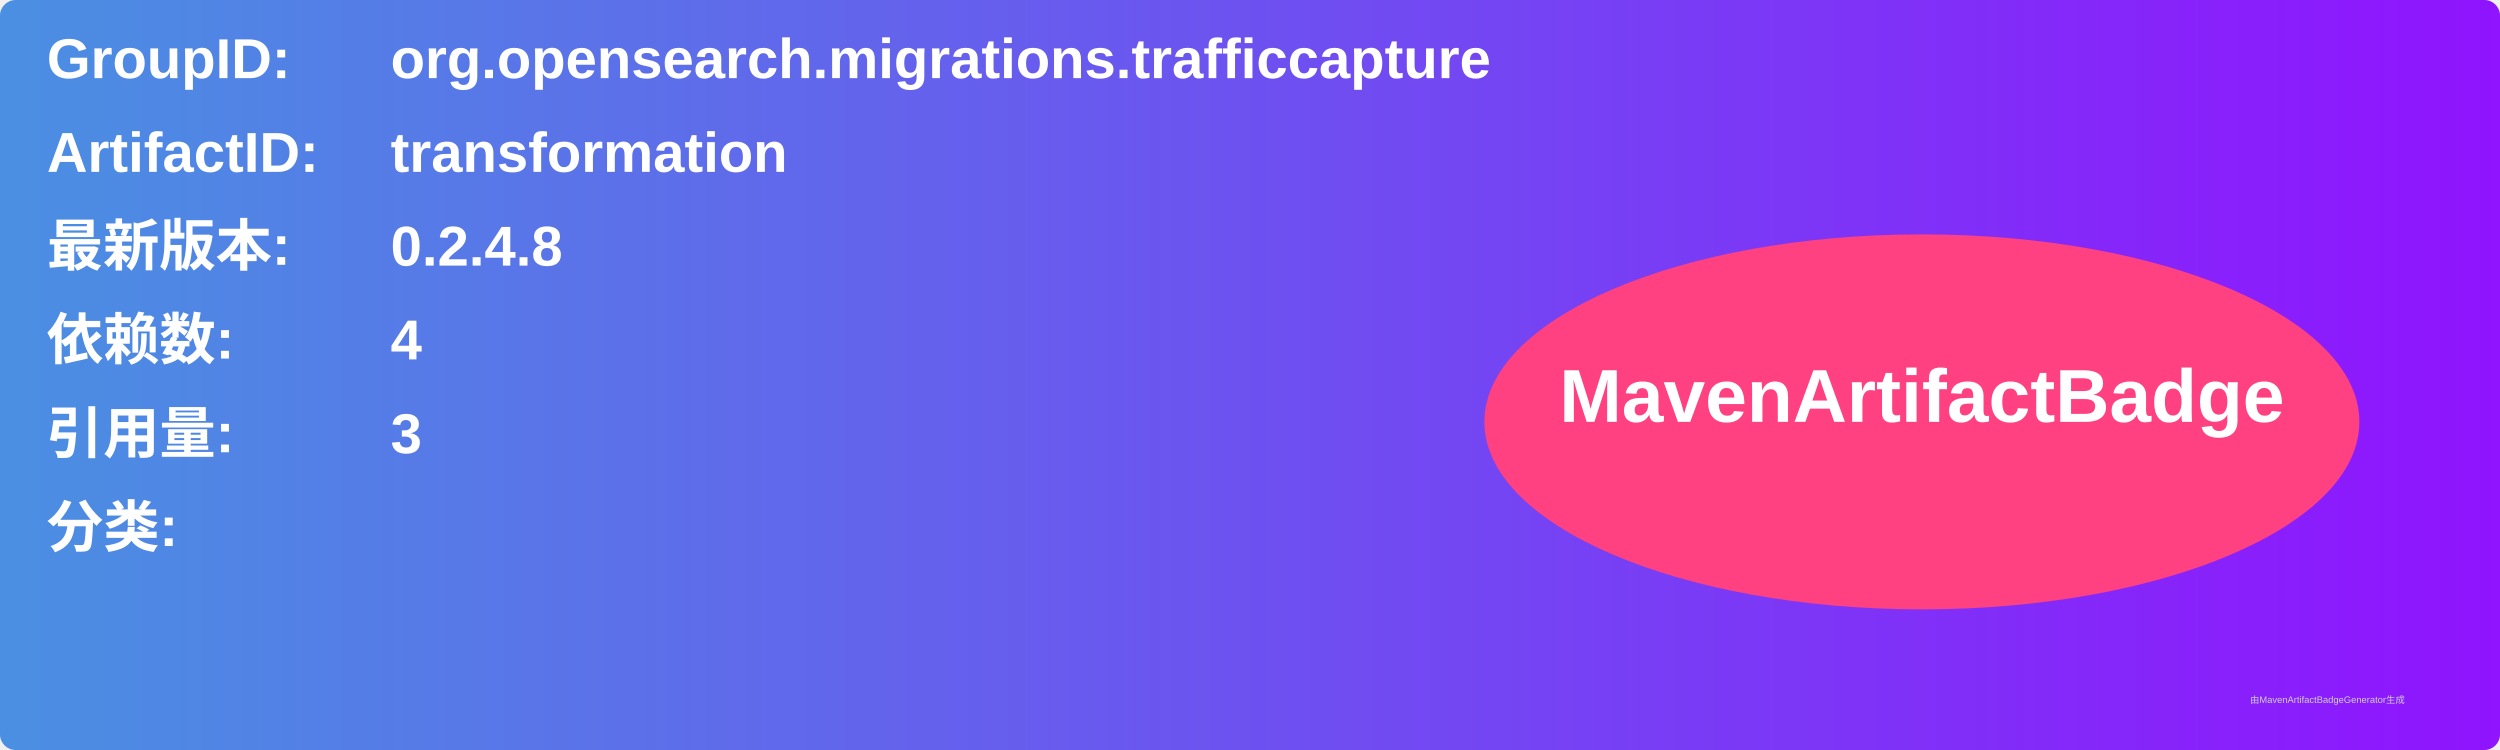
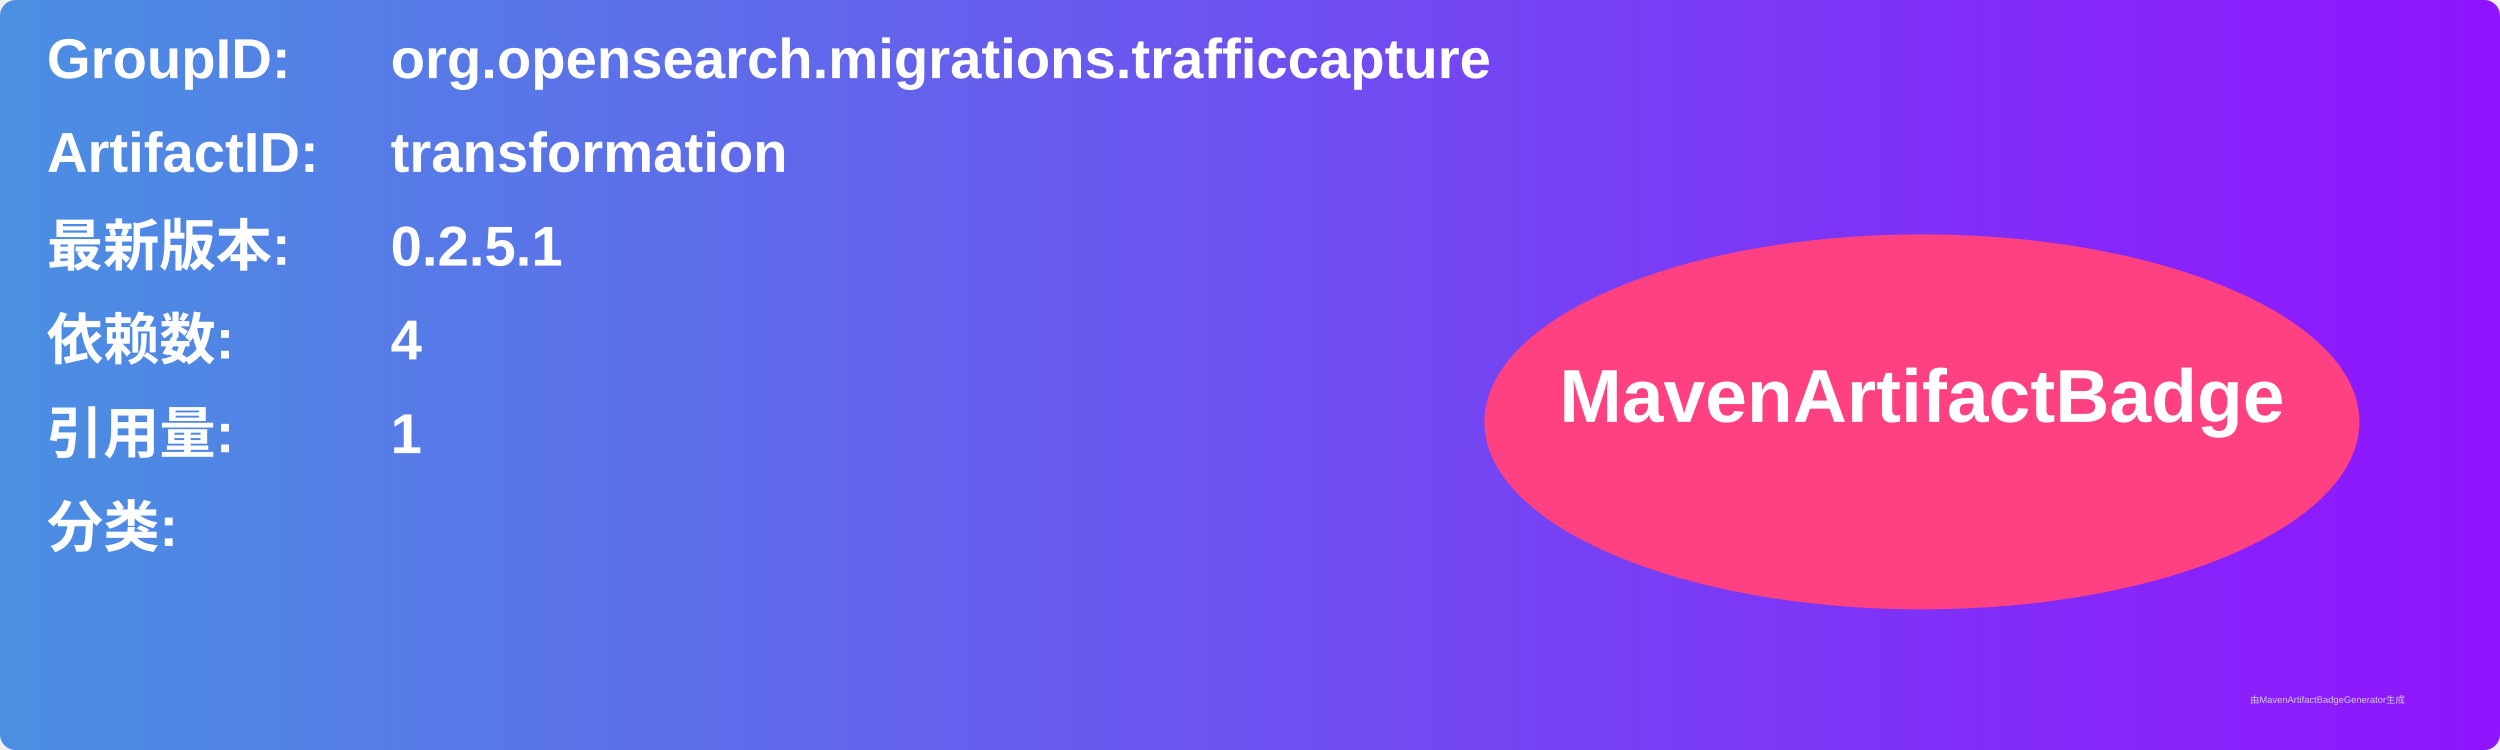
<svg xmlns="http://www.w3.org/2000/svg" width="800" height="240" viewBox="0 0 800 240">
  <linearGradient id="grad" x1="0%" y1="0%" x2="100%" y2="0%">
    <stop offset="0%" stop-color="#4a90e2" />
    <stop offset="100%" stop-color="#9013fe" />
  </linearGradient>
  <rect width="100%" height="100%" rx="5" ry="5" fill="url(#grad)" />
  <g transform="translate(15, 15)">
    <text x="0" y="10" font-family="Arial" font-size="18" fill="white" font-weight="bold" width="260">GroupID:</text>
    <text x="110" y="10" font-family="Arial" font-size="18" fill="white" font-weight="bold" width="460">org.opensearch.migrations.trafficcapture</text>
    <text x="0" y="40" font-family="Arial" font-size="18" fill="white" font-weight="bold" width="260">ArtifactID:</text>
    <text x="110" y="40" font-family="Arial" font-size="18" fill="white" font-weight="bold" width="460">transformation</text>
    <text x="0" y="70" font-family="Arial" font-size="18" fill="white" font-weight="bold">最新版本:</text>
    <text x="110" y="70" font-family="Arial" font-size="18" fill="white" font-weight="bold">
-       <tspan font-weight="bold">0.2.4.8</tspan>
+       <tspan font-weight="bold">0.2.5.1</tspan>
    </text>
    <text x="0" y="100" font-family="Arial" font-size="18" fill="white" font-weight="bold">依赖数: </text>
    <text x="110" y="100" font-family="Arial" font-size="18" fill="white">
      <tspan font-weight="bold">4</tspan>
    </text>
    <text x="0" y="130" font-family="Arial" font-size="18" fill="white" font-weight="bold">引用量: </text>
    <text x="110" y="130" font-family="Arial" font-size="18" fill="white">
-       <tspan font-weight="bold">3</tspan>
+       <tspan font-weight="bold">1</tspan>
    </text>
    <text x="0" y="160" font-family="Arial" font-size="18" fill="white" font-weight="bold">分类:</text>
    <text x="10" y="190" font-family="Arial" font-size="10" fill="white">
      <tspan font-weight="bold" />
    </text>
    <ellipse cx="600" cy="120" rx="140" ry="60" fill="#ff4081" />
    <text x="600" y="120" text-anchor="middle" font-family="Arial" font-size="24" fill="white" font-weight="bold">MavenArtifactBadge</text>
  </g>
  <text x="720" y="225" font-family="Arial" font-size="3" fill="#d0d0d0">由MavenArtifactBadgeGenerator生成</text>
</svg>
